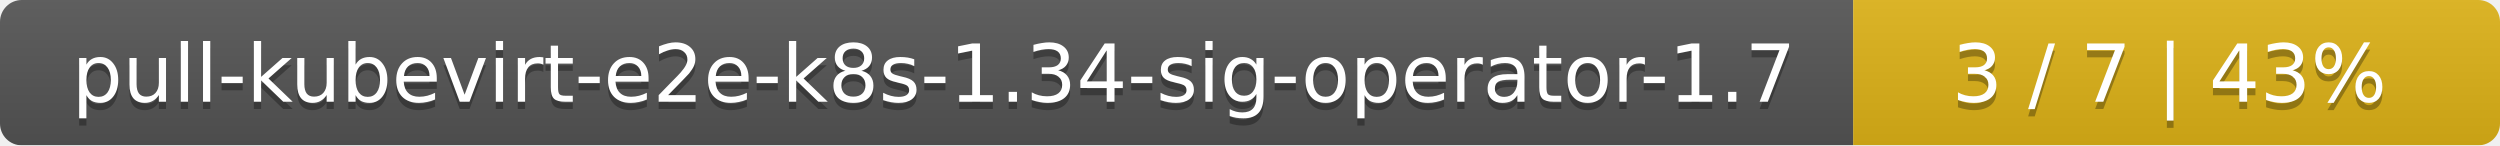
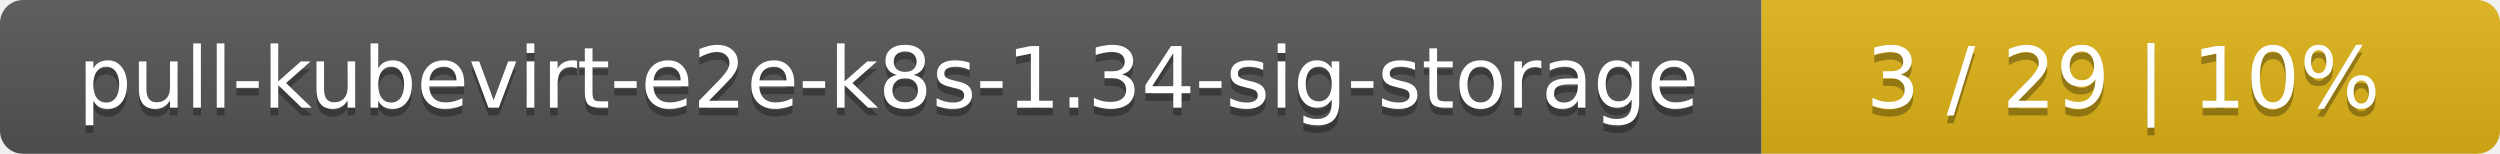
- <svg xmlns="http://www.w3.org/2000/svg" width="344" height="20">
+ <svg xmlns="http://www.w3.org/2000/svg" width="325" height="20">
  <linearGradient id="smooth" x2="0" y2="100%">
    <stop offset="0" stop-color="#bbb" stop-opacity=".1" />
    <stop offset="1" stop-opacity=".1" />
  </linearGradient>
  <mask id="round">
-     <rect width="344" height="20" rx="3" fill="#fff" />
+     <rect width="325" height="20" rx="3" fill="#fff" />
  </mask>
  <g mask="url(#round)">
-     <rect width="255" height="20" fill="#555" />
-     <rect x="255" width="89" height="20" fill="#dfb317" />
-     <rect width="344" height="20" fill="url(#smooth)" />
+     <rect width="229" height="20" fill="#555" />
+     <rect x="229" width="96" height="20" fill="#dfb317" />
+     <rect width="325" height="20" fill="url(#smooth)" />
  </g>
  <g fill="#fff" text-anchor="middle" font-family="DejaVu Sans,Verdana,Geneva,sans-serif" font-size="11">
-     <text x="128.5" y="15" fill="#010101" fill-opacity=".3">pull-kubevirt-e2e-k8s-1.34-sig-operator-1.7</text>
-     <text x="128.5" y="14">pull-kubevirt-e2e-k8s-1.34-sig-operator-1.7</text>
-     <text x="298.5" y="15" fill="#010101" fill-opacity=".3">3 / 7    |    43%</text>
-     <text x="298.5" y="14">3 / 7    |    43%</text>
+     <text x="115.5" y="15" fill="#010101" fill-opacity=".3">pull-kubevirt-e2e-k8s-1.34-sig-storage</text>
+     <text x="115.5" y="14">pull-kubevirt-e2e-k8s-1.34-sig-storage</text>
+     <text x="276" y="15" fill="#010101" fill-opacity=".3">3 / 29    |    10%</text>
+     <text x="276" y="14">3 / 29    |    10%</text>
  </g>
</svg>
